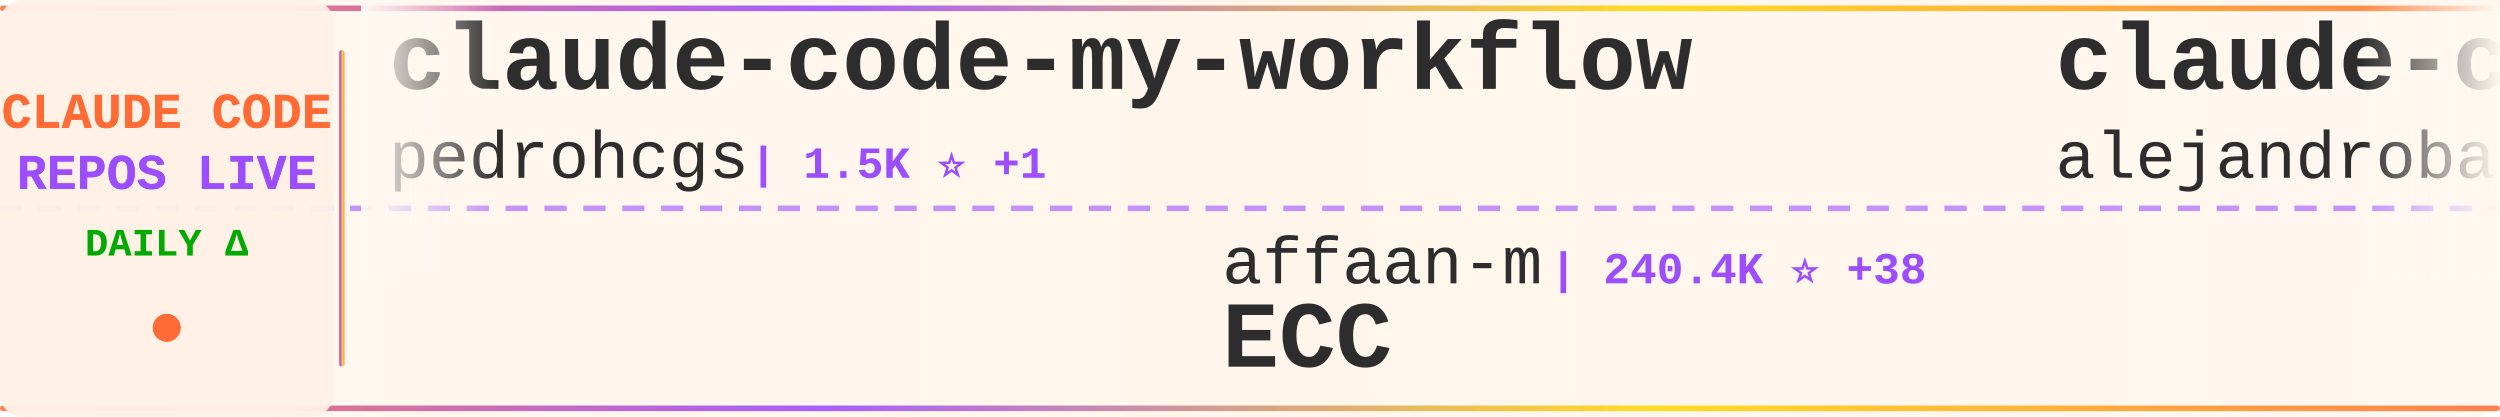
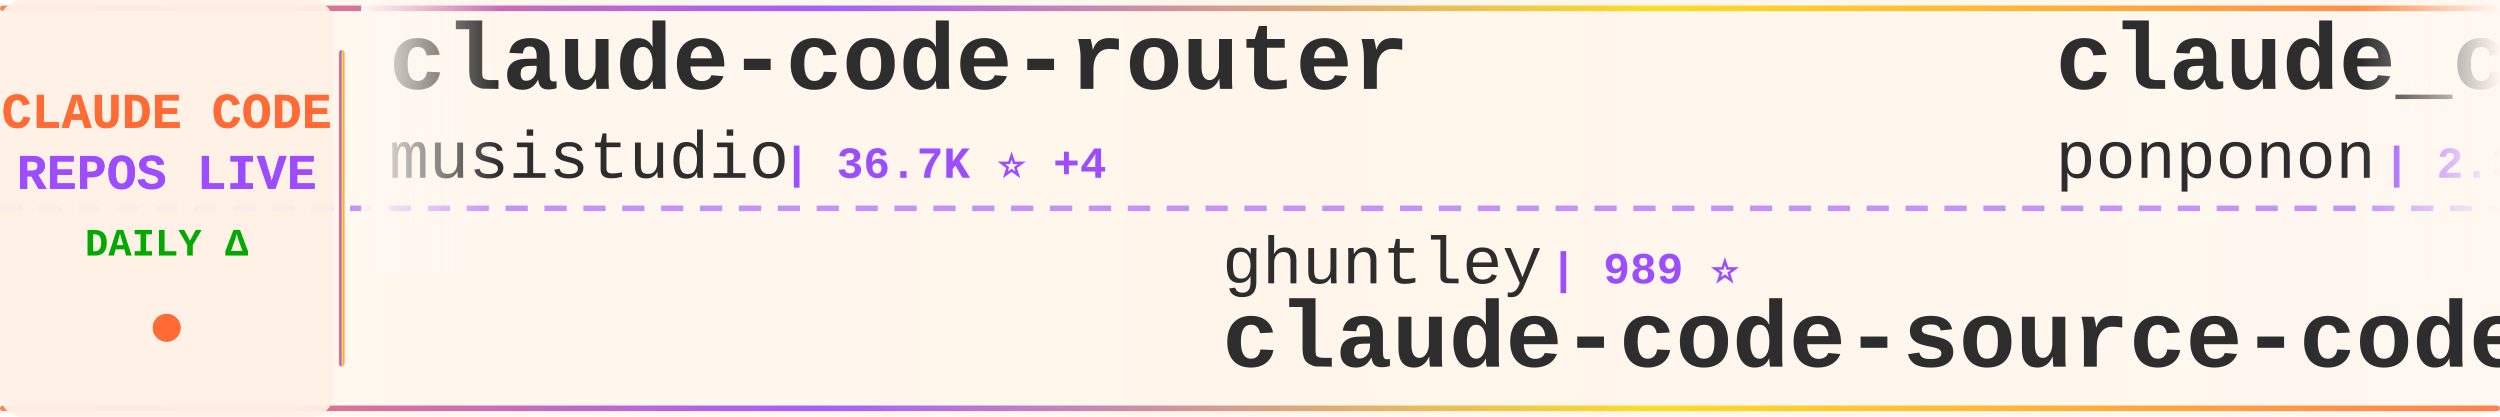
<svg xmlns="http://www.w3.org/2000/svg" width="900" height="150">
  <defs>
    <linearGradient id="tickerBg" x1="0%" y1="0%" x2="100%" y2="0%">
      <stop offset="0%" style="stop-color:#fff8f0;stop-opacity:0.98" />
      <stop offset="50%" style="stop-color:#fff5eb;stop-opacity:1" />
      <stop offset="100%" style="stop-color:#fff8f0;stop-opacity:0.98" />
    </linearGradient>
    <linearGradient id="borderGrad" x1="0%" y1="0%" x2="100%" y2="0%">
      <stop offset="0%" style="stop-color:#FF6B35;stop-opacity:0.85">
        <animate attributeName="stop-opacity" values="0.85;1;0.85" dur="2s" repeatCount="indefinite" />
      </stop>
      <stop offset="33%" style="stop-color:#9C4EFF;stop-opacity:0.9">
        <animate attributeName="stop-opacity" values="0.9;1;0.9" dur="2.2s" repeatCount="indefinite" />
      </stop>
      <stop offset="66%" style="stop-color:#FFD700;stop-opacity:0.85">
        <animate attributeName="stop-opacity" values="0.85;1;0.85" dur="1.8s" repeatCount="indefinite" />
      </stop>
      <stop offset="100%" style="stop-color:#FF6B35;stop-opacity:0.85">
        <animate attributeName="stop-opacity" values="0.85;1;0.85" dur="2s" repeatCount="indefinite" />
      </stop>
    </linearGradient>
    <filter id="textGlow">
      <feGaussianBlur stdDeviation="0.15" result="coloredBlur" />
      <feMerge>
        <feMergeNode in="coloredBlur" />
        <feMergeNode in="SourceGraphic" />
      </feMerge>
    </filter>
    <filter id="metricGlow">
      <feGaussianBlur stdDeviation="0.2" result="coloredBlur" />
      <feMerge>
        <feMergeNode in="coloredBlur" />
        <feMergeNode in="SourceGraphic" />
      </feMerge>
    </filter>
    <linearGradient id="leftFade" x1="0%" y1="0%" x2="100%" y2="0%">
      <stop offset="0%" style="stop-color:#fff8f0;stop-opacity:1" />
      <stop offset="100%" style="stop-color:#fff8f0;stop-opacity:0" />
    </linearGradient>
    <linearGradient id="rightFade" x1="0%" y1="0%" x2="100%" y2="0%">
      <stop offset="0%" style="stop-color:#fff8f0;stop-opacity:0" />
      <stop offset="100%" style="stop-color:#fff8f0;stop-opacity:1" />
    </linearGradient>
  </defs>
  <rect width="900" height="150" fill="url(#tickerBg)" rx="8" />
  <rect x="0" y="2" width="900" height="2" fill="url(#borderGrad)" rx="1" />
  <rect x="0" y="146" width="900" height="2" fill="url(#borderGrad)" rx="1" />
  <line x1="0" y1="75" x2="900" y2="75" stroke="#9C4EFF" stroke-width="2" stroke-dasharray="8 6" opacity="0.6" />
  <rect x="0" y="0" width="120" height="150" fill="#fff0e6" opacity="0.95" rx="8" />
  <text x="60" y="46" font-family="'Courier New', monospace" font-size="18" font-weight="bold" fill="#FF6B35" text-anchor="middle" filter="url(#textGlow)">
    CLAUDE CODE
  </text>
  <text x="60" y="68" font-family="'Courier New', monospace" font-size="18" font-weight="bold" fill="#9C4EFF" text-anchor="middle" filter="url(#textGlow)">
    REPOS LIVE
  </text>
  <text x="60" y="92" font-family="'Courier New', monospace" font-size="14" font-weight="bold" fill="#00aa00" text-anchor="middle">
    DAILY Δ
  </text>
  <circle cx="60" cy="118" r="5" fill="#FF6B35" filter="url(#metricGlow)">
    <animate attributeName="r" values="4;6;4" dur="1.5s" repeatCount="indefinite" />
    <animate attributeName="opacity" values="0.6;1;0.6" dur="1.5s" repeatCount="indefinite" />
  </circle>
  <rect x="122" y="18" width="2" height="114" fill="url(#borderGrad)" rx="1" />
  <clipPath id="tickerClip">
    <rect x="130" y="0" width="770" height="150" />
  </clipPath>
  <g clip-path="url(#tickerClip)">
    <g id="tickerItems">
      <animateTransform attributeName="transform" attributeType="XML" type="translate" from="0 0" to="-3000 0" dur="54s" repeatCount="indefinite" />
      <g transform="translate(0, 0)">
-         <text x="140" y="32" font-family="'Courier New', monospace" font-size="34" font-weight="bold" fill="#2d2d2d">claude-code-my-workflow</text>
-         <text x="140" y="64" font-family="'Courier New', monospace" font-size="24" font-weight="normal" fill="#2d2d2d" opacity="1.0">pedrohcgs</text>
-         <text x="270" y="64" font-family="'Courier New', monospace" font-size="16" font-weight="bold" fill="#9C4EFF"> | 1.5K ⭐ +1</text>
+         <text x="140" y="32" font-family="'Courier New', monospace" font-size="34" font-weight="bold" fill="#2d2d2d">claude-code-router</text>
+         <text x="140" y="64" font-family="'Courier New', monospace" font-size="24" font-weight="normal" fill="#2d2d2d" opacity="1.0">musistudio</text>
+         <text x="282" y="64" font-family="'Courier New', monospace" font-size="16" font-weight="bold" fill="#9C4EFF"> | 36.7K ⭐ +4</text>
      </g>
      <g transform="translate(300, 0)">
-         <text x="140" y="102" font-family="'Courier New', monospace" font-size="24" font-weight="normal" fill="#2d2d2d" opacity="1.0">affaan-m</text>
-         <text x="258" y="102" font-family="'Courier New', monospace" font-size="16" font-weight="bold" fill="#9C4EFF"> | 240.4K ⭐ +38</text>
-         <text x="140" y="132" font-family="'Courier New', monospace" font-size="34" font-weight="bold" fill="#2d2d2d">ECC</text>
-       </g>
-       <g transform="translate(600, 0)">
-         <text x="140" y="32" font-family="'Courier New', monospace" font-size="34" font-weight="bold" fill="#2d2d2d">claude-code-from-source</text>
-         <text x="140" y="64" font-family="'Courier New', monospace" font-size="24" font-weight="normal" fill="#2d2d2d" opacity="1.0">alejandrobalderas</text>
-         <text x="366" y="64" font-family="'Courier New', monospace" font-size="16" font-weight="bold" fill="#9C4EFF"> | 2.8K ⭐</text>
-       </g>
-       <g transform="translate(900, 0)">
-         <text x="140" y="102" font-family="'Courier New', monospace" font-size="24" font-weight="normal" fill="#2d2d2d" opacity="1.0">jeremylongshore</text>
-         <text x="342" y="102" font-family="'Courier New', monospace" font-size="16" font-weight="bold" fill="#9C4EFF"> | 2.6K ⭐</text>
-         <text x="140" y="132" font-family="'Courier New', monospace" font-size="34" font-weight="bold" fill="#2d2d2d">claude-code-plugins-plus...</text>
-       </g>
-       <g transform="translate(1200, 0)">
-         <text x="140" y="32" font-family="'Courier New', monospace" font-size="34" font-weight="bold" fill="#2d2d2d">claude-code-cli</text>
-         <text x="140" y="64" font-family="'Courier New', monospace" font-size="24" font-weight="normal" fill="#2d2d2d" opacity="1.0">huangserva</text>
-         <text x="282" y="64" font-family="'Courier New', monospace" font-size="16" font-weight="bold" fill="#9C4EFF"> | 622 ⭐</text>
-       </g>
-       <g transform="translate(1500, 0)">
        <text x="140" y="102" font-family="'Courier New', monospace" font-size="24" font-weight="normal" fill="#2d2d2d" opacity="1.0">ghuntley</text>
        <text x="258" y="102" font-family="'Courier New', monospace" font-size="16" font-weight="bold" fill="#9C4EFF"> | 989 ⭐</text>
        <text x="140" y="132" font-family="'Courier New', monospace" font-size="34" font-weight="bold" fill="#2d2d2d">claude-code-source-code-...</text>
      </g>
+       <g transform="translate(600, 0)">
+         <text x="140" y="32" font-family="'Courier New', monospace" font-size="34" font-weight="bold" fill="#2d2d2d">claude_code_src</text>
+         <text x="140" y="64" font-family="'Courier New', monospace" font-size="24" font-weight="normal" fill="#2d2d2d" opacity="1.0">ponponon</text>
+         <text x="258" y="64" font-family="'Courier New', monospace" font-size="16" font-weight="bold" fill="#9C4EFF"> | 2.3K ⭐ -1</text>
+       </g>
+       <g transform="translate(900, 0)">
+         <text x="140" y="102" font-family="'Courier New', monospace" font-size="24" font-weight="normal" fill="#2d2d2d" opacity="1.0">ccplugins</text>
+         <text x="270" y="102" font-family="'Courier New', monospace" font-size="16" font-weight="bold" fill="#9C4EFF"> | 914 ⭐</text>
+         <text x="140" y="132" font-family="'Courier New', monospace" font-size="34" font-weight="bold" fill="#2d2d2d">awesome-claude-code-plug...</text>
+       </g>
+       <g transform="translate(1200, 0)">
+         <text x="140" y="32" font-family="'Courier New', monospace" font-size="34" font-weight="bold" fill="#2d2d2d">claude-code-harness</text>
+         <text x="140" y="64" font-family="'Courier New', monospace" font-size="24" font-weight="normal" fill="#2d2d2d" opacity="1.0">Chachamaru127</text>
+         <text x="318" y="64" font-family="'Courier New', monospace" font-size="16" font-weight="bold" fill="#9C4EFF"> | 3.1K ⭐</text>
+       </g>
+       <g transform="translate(1500, 0)">
+         <text x="140" y="102" font-family="'Courier New', monospace" font-size="24" font-weight="normal" fill="#2d2d2d" opacity="1.0">Windy3f3f3f3f</text>
+         <text x="318" y="102" font-family="'Courier New', monospace" font-size="16" font-weight="bold" fill="#9C4EFF"> | 2.6K ⭐ +2</text>
+         <text x="140" y="132" font-family="'Courier New', monospace" font-size="34" font-weight="bold" fill="#2d2d2d">claude-code-from-scratch</text>
+       </g>
      <g transform="translate(1800, 0)">
-         <text x="140" y="32" font-family="'Courier New', monospace" font-size="34" font-weight="bold" fill="#2d2d2d">claude-code</text>
-         <text x="140" y="64" font-family="'Courier New', monospace" font-size="24" font-weight="normal" fill="#2d2d2d" opacity="1.0">freestylefly</text>
-         <text x="306" y="64" font-family="'Courier New', monospace" font-size="16" font-weight="bold" fill="#9C4EFF"> | 128 ⭐</text>
+         <text x="140" y="32" font-family="'Courier New', monospace" font-size="34" font-weight="bold" fill="#2d2d2d">claude-code-base-action</text>
+         <text x="140" y="64" font-family="'Courier New', monospace" font-size="24" font-weight="normal" fill="#2d2d2d" opacity="1.0">anthropics</text>
+         <text x="282" y="64" font-family="'Courier New', monospace" font-size="16" font-weight="bold" fill="#9C4EFF"> | 947 ⭐</text>
      </g>
      <g transform="translate(2100, 0)">
-         <text x="140" y="102" font-family="'Courier New', monospace" font-size="24" font-weight="normal" fill="#2d2d2d" opacity="1.0">T-Lab-CUHKSZ</text>
-         <text x="306" y="102" font-family="'Courier New', monospace" font-size="16" font-weight="bold" fill="#9C4EFF"> | 328 ⭐</text>
-         <text x="140" y="132" font-family="'Courier New', monospace" font-size="34" font-weight="bold" fill="#2d2d2d">claude-code</text>
+         <text x="140" y="102" font-family="'Courier New', monospace" font-size="24" font-weight="normal" fill="#2d2d2d" opacity="1.0">feiskyer</text>
+         <text x="258" y="102" font-family="'Courier New', monospace" font-size="16" font-weight="bold" fill="#9C4EFF"> | 1.6K ⭐ -1</text>
+         <text x="140" y="132" font-family="'Courier New', monospace" font-size="34" font-weight="bold" fill="#2d2d2d">claude-code-settings</text>
      </g>
      <g transform="translate(2400, 0)">
-         <text x="140" y="32" font-family="'Courier New', monospace" font-size="34" font-weight="bold" fill="#2d2d2d">learn-claude-code</text>
-         <text x="140" y="64" font-family="'Courier New', monospace" font-size="24" font-weight="normal" fill="#2d2d2d" opacity="1.0">shareAI-lab</text>
-         <text x="294" y="64" font-family="'Courier New', monospace" font-size="16" font-weight="bold" fill="#9C4EFF"> | 74.4K ⭐ +26</text>
+         <text x="140" y="32" font-family="'Courier New', monospace" font-size="34" font-weight="bold" fill="#2d2d2d">claude-code</text>
+         <text x="140" y="64" font-family="'Courier New', monospace" font-size="24" font-weight="normal" fill="#2d2d2d" opacity="1.0">tanbiralam</text>
+         <text x="282" y="64" font-family="'Courier New', monospace" font-size="16" font-weight="bold" fill="#9C4EFF"> | 2.2K ⭐ +1</text>
      </g>
      <g transform="translate(2700, 0)">
-         <text x="140" y="102" font-family="'Courier New', monospace" font-size="24" font-weight="normal" fill="#2d2d2d" opacity="1.0">FlorianBruniaux</text>
-         <text x="342" y="102" font-family="'Courier New', monospace" font-size="16" font-weight="bold" fill="#9C4EFF"> | 5.7K ⭐ +1</text>
-         <text x="140" y="132" font-family="'Courier New', monospace" font-size="34" font-weight="bold" fill="#2d2d2d">claude-code-ultimate-gui...</text>
+         <text x="140" y="102" font-family="'Courier New', monospace" font-size="24" font-weight="normal" fill="#2d2d2d" opacity="1.0">diet103</text>
+         <text x="246" y="102" font-family="'Courier New', monospace" font-size="16" font-weight="bold" fill="#9C4EFF"> | 10.0K ⭐</text>
+         <text x="140" y="132" font-family="'Courier New', monospace" font-size="34" font-weight="bold" fill="#2d2d2d">claude-code-infrastructu...</text>
      </g>
      <g transform="translate(3000, 0)">
-         <text x="140" y="32" font-family="'Courier New', monospace" font-size="34" font-weight="bold" fill="#2d2d2d">claude-code-my-workflow</text>
-         <text x="140" y="64" font-family="'Courier New', monospace" font-size="24" font-weight="normal" fill="#2d2d2d" opacity="1.0">pedrohcgs</text>
-         <text x="270" y="64" font-family="'Courier New', monospace" font-size="16" font-weight="bold" fill="#9C4EFF"> | 1.5K ⭐ +1</text>
+         <text x="140" y="32" font-family="'Courier New', monospace" font-size="34" font-weight="bold" fill="#2d2d2d">claude-code-router</text>
+         <text x="140" y="64" font-family="'Courier New', monospace" font-size="24" font-weight="normal" fill="#2d2d2d" opacity="1.0">musistudio</text>
+         <text x="282" y="64" font-family="'Courier New', monospace" font-size="16" font-weight="bold" fill="#9C4EFF"> | 36.7K ⭐ +4</text>
      </g>
      <g transform="translate(3300, 0)">
-         <text x="140" y="102" font-family="'Courier New', monospace" font-size="24" font-weight="normal" fill="#2d2d2d" opacity="1.0">affaan-m</text>
-         <text x="258" y="102" font-family="'Courier New', monospace" font-size="16" font-weight="bold" fill="#9C4EFF"> | 240.4K ⭐ +38</text>
-         <text x="140" y="132" font-family="'Courier New', monospace" font-size="34" font-weight="bold" fill="#2d2d2d">ECC</text>
+         <text x="140" y="102" font-family="'Courier New', monospace" font-size="24" font-weight="normal" fill="#2d2d2d" opacity="1.0">ghuntley</text>
+         <text x="258" y="102" font-family="'Courier New', monospace" font-size="16" font-weight="bold" fill="#9C4EFF"> | 989 ⭐</text>
+         <text x="140" y="132" font-family="'Courier New', monospace" font-size="34" font-weight="bold" fill="#2d2d2d">claude-code-source-code-...</text>
      </g>
      <g transform="translate(3600, 0)">
-         <text x="140" y="32" font-family="'Courier New', monospace" font-size="34" font-weight="bold" fill="#2d2d2d">claude-code-from-source</text>
-         <text x="140" y="64" font-family="'Courier New', monospace" font-size="24" font-weight="normal" fill="#2d2d2d" opacity="1.0">alejandrobalderas</text>
-         <text x="366" y="64" font-family="'Courier New', monospace" font-size="16" font-weight="bold" fill="#9C4EFF"> | 2.8K ⭐</text>
+         <text x="140" y="32" font-family="'Courier New', monospace" font-size="34" font-weight="bold" fill="#2d2d2d">claude_code_src</text>
+         <text x="140" y="64" font-family="'Courier New', monospace" font-size="24" font-weight="normal" fill="#2d2d2d" opacity="1.0">ponponon</text>
+         <text x="258" y="64" font-family="'Courier New', monospace" font-size="16" font-weight="bold" fill="#9C4EFF"> | 2.3K ⭐ -1</text>
      </g>
      <g transform="translate(3900, 0)">
-         <text x="140" y="102" font-family="'Courier New', monospace" font-size="24" font-weight="normal" fill="#2d2d2d" opacity="1.0">jeremylongshore</text>
-         <text x="342" y="102" font-family="'Courier New', monospace" font-size="16" font-weight="bold" fill="#9C4EFF"> | 2.6K ⭐</text>
-         <text x="140" y="132" font-family="'Courier New', monospace" font-size="34" font-weight="bold" fill="#2d2d2d">claude-code-plugins-plus...</text>
+         <text x="140" y="102" font-family="'Courier New', monospace" font-size="24" font-weight="normal" fill="#2d2d2d" opacity="1.0">ccplugins</text>
+         <text x="270" y="102" font-family="'Courier New', monospace" font-size="16" font-weight="bold" fill="#9C4EFF"> | 914 ⭐</text>
+         <text x="140" y="132" font-family="'Courier New', monospace" font-size="34" font-weight="bold" fill="#2d2d2d">awesome-claude-code-plug...</text>
      </g>
    </g>
  </g>
  <rect x="130" y="0" width="50" height="100" fill="url(#leftFade)" />
  <rect x="850" y="0" width="50" height="100" fill="url(#rightFade)" />
</svg>
